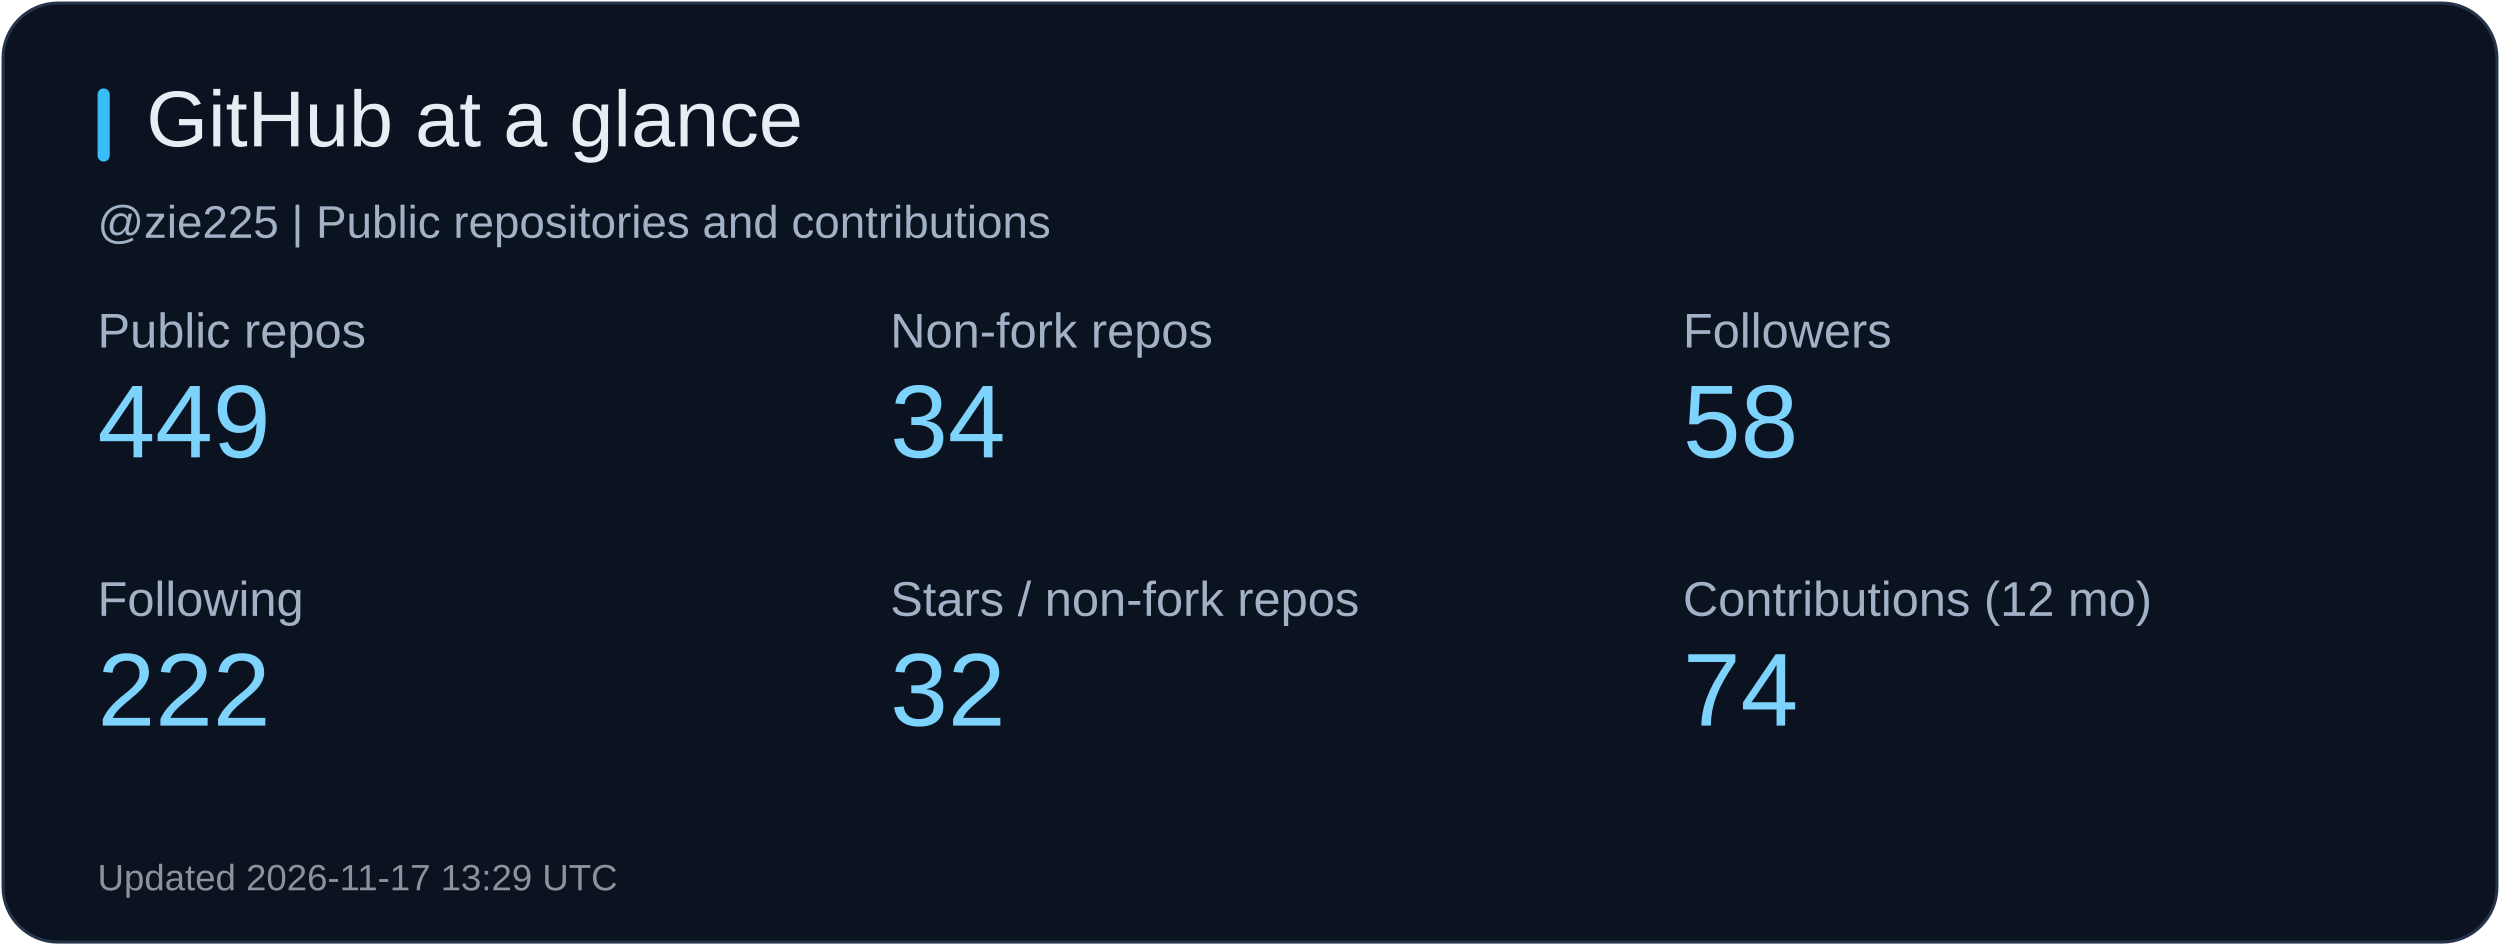
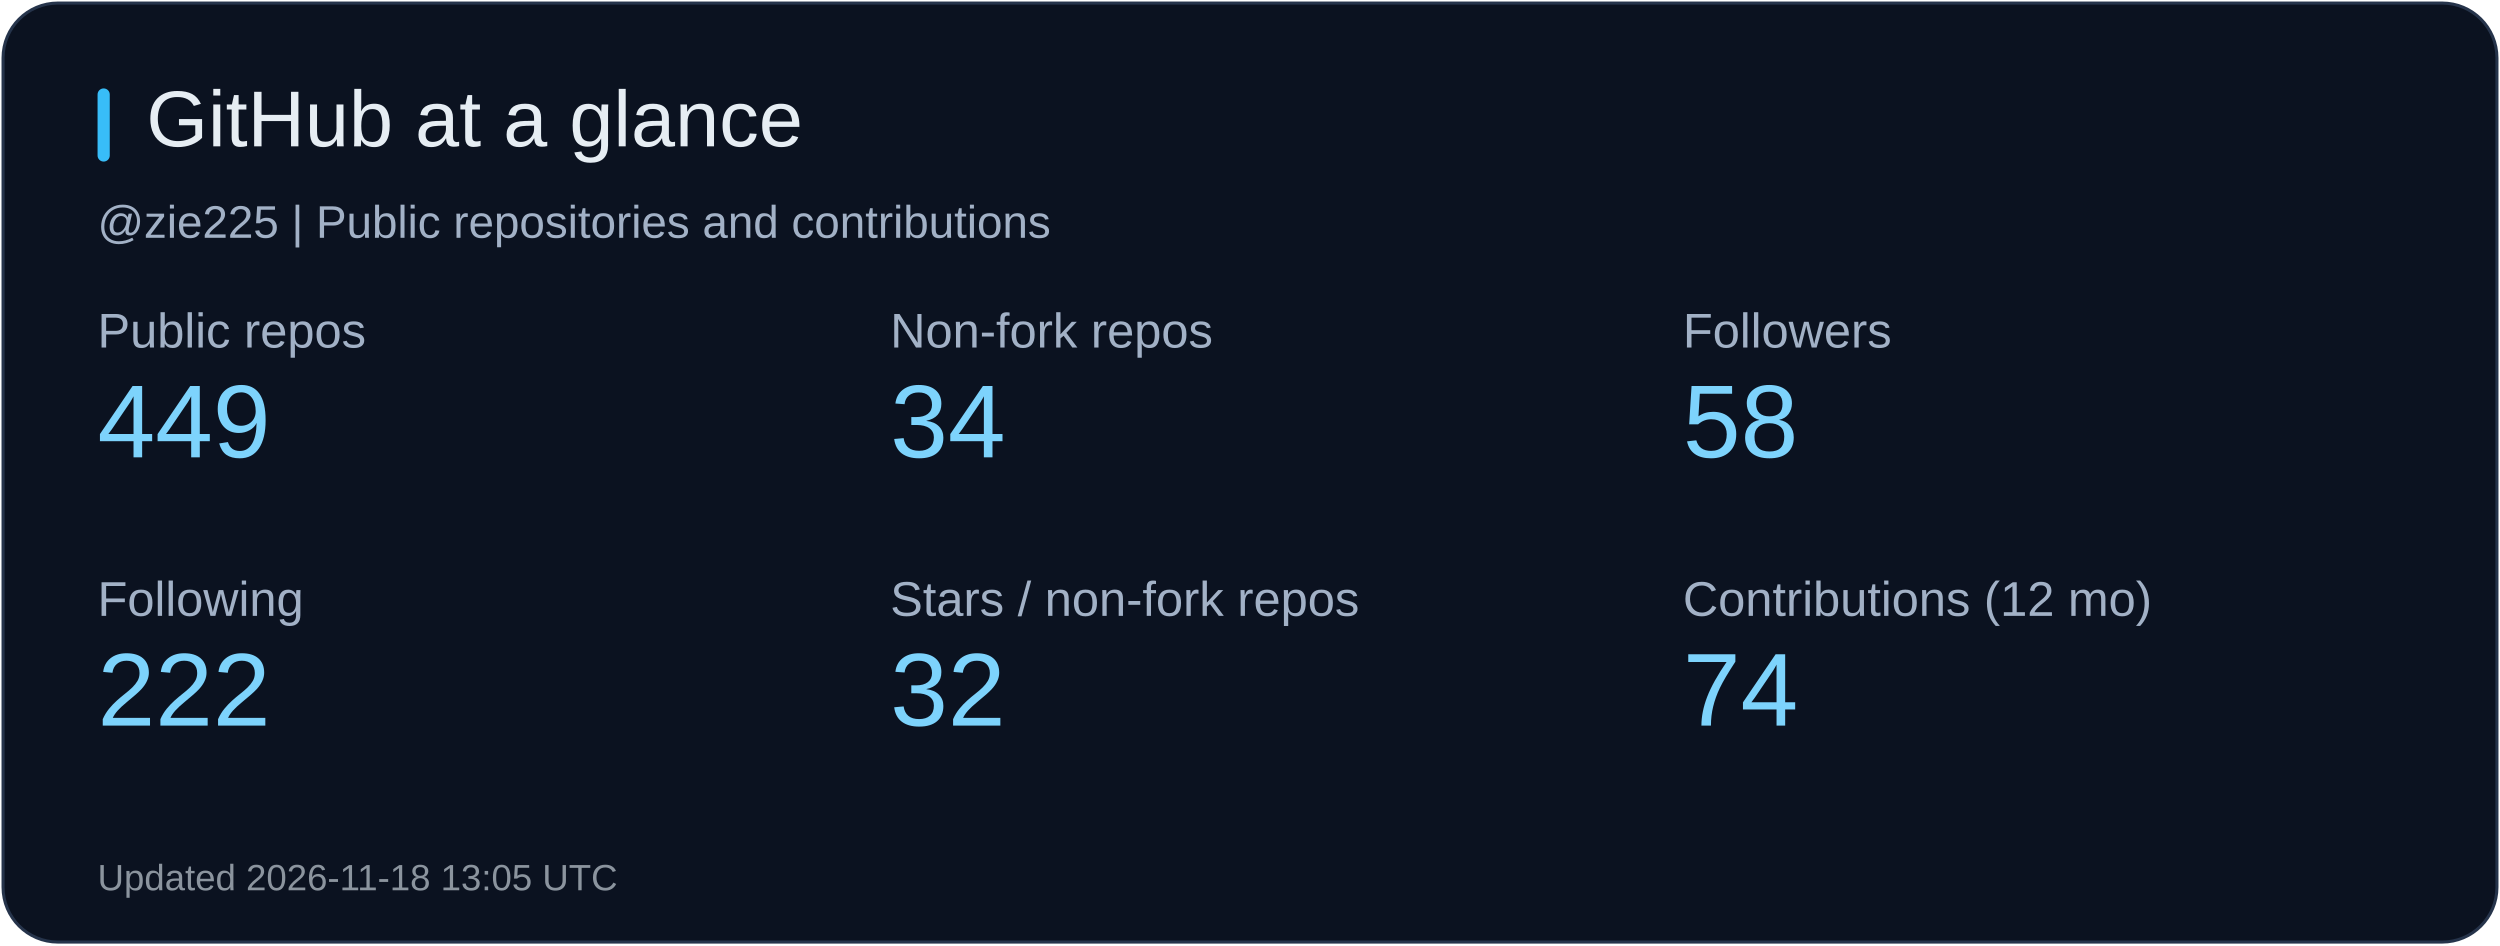
<svg xmlns="http://www.w3.org/2000/svg" width="820" height="310" viewBox="0 0 820 310" role="img" aria-label="GitHub at a glance">
  <rect x="1" y="1" width="818" height="308" rx="18" fill="#0b1220" stroke="#26344b" />
  <rect x="32" y="29" width="4" height="24" rx="2" fill="#38bdf8" />
  <text x="48" y="48" fill="#e6edf3" font-size="26" font-family="Arial, sans-serif">GitHub at a glance</text>
  <text x="32" y="78" fill="#a2b1c6" font-size="15" font-family="Arial, sans-serif">@zie225 | Public repositories and contributions</text>
  <text x="32" y="114" fill="#a2b1c6" font-size="16" font-family="Arial, sans-serif">Public repos</text>
  <text x="32" y="150" fill="#7dd3fc" font-size="34" font-family="Arial, sans-serif">449</text>
  <text x="292" y="114" fill="#a2b1c6" font-size="16" font-family="Arial, sans-serif">Non-fork repos</text>
  <text x="292" y="150" fill="#7dd3fc" font-size="34" font-family="Arial, sans-serif">34</text>
  <text x="552" y="114" fill="#a2b1c6" font-size="16" font-family="Arial, sans-serif">Followers</text>
  <text x="552" y="150" fill="#7dd3fc" font-size="34" font-family="Arial, sans-serif">58</text>
  <text x="32" y="202" fill="#a2b1c6" font-size="16" font-family="Arial, sans-serif">Following</text>
  <text x="32" y="238" fill="#7dd3fc" font-size="34" font-family="Arial, sans-serif">222</text>
  <text x="292" y="202" fill="#a2b1c6" font-size="16" font-family="Arial, sans-serif">Stars / non-fork repos</text>
  <text x="292" y="238" fill="#7dd3fc" font-size="34" font-family="Arial, sans-serif">32</text>
  <text x="552" y="202" fill="#a2b1c6" font-size="16" font-family="Arial, sans-serif">Contributions (12 mo)</text>
  <text x="552" y="238" fill="#7dd3fc" font-size="34" font-family="Arial, sans-serif">74</text>
-   <text x="32" y="292" fill="#8b949e" font-size="12" font-family="Arial, sans-serif">Updated 2026-11-17 13:29 UTC</text>
+   <text x="32" y="292" fill="#8b949e" font-size="12" font-family="Arial, sans-serif">Updated 2026-11-18 13:05 UTC</text>
</svg>
